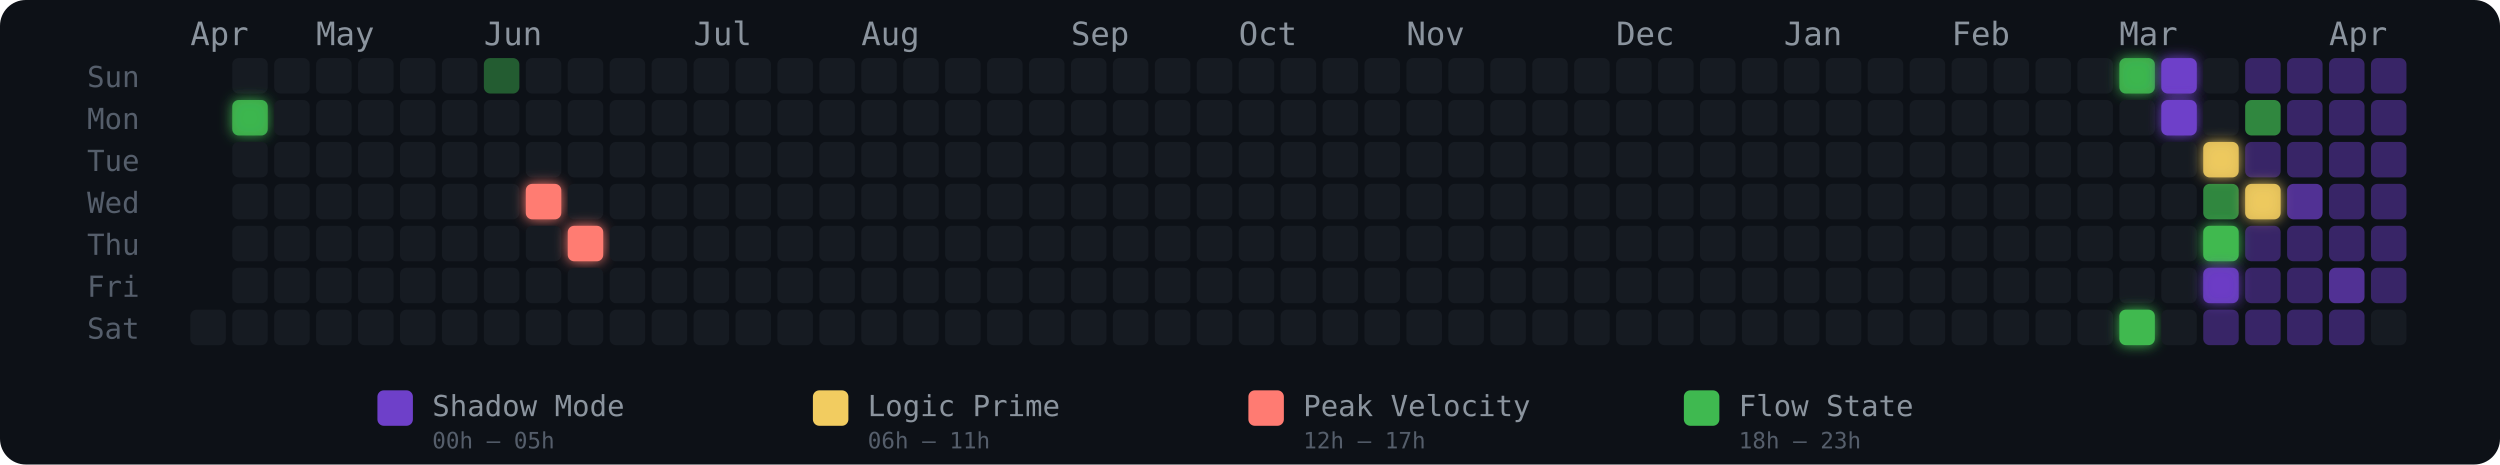
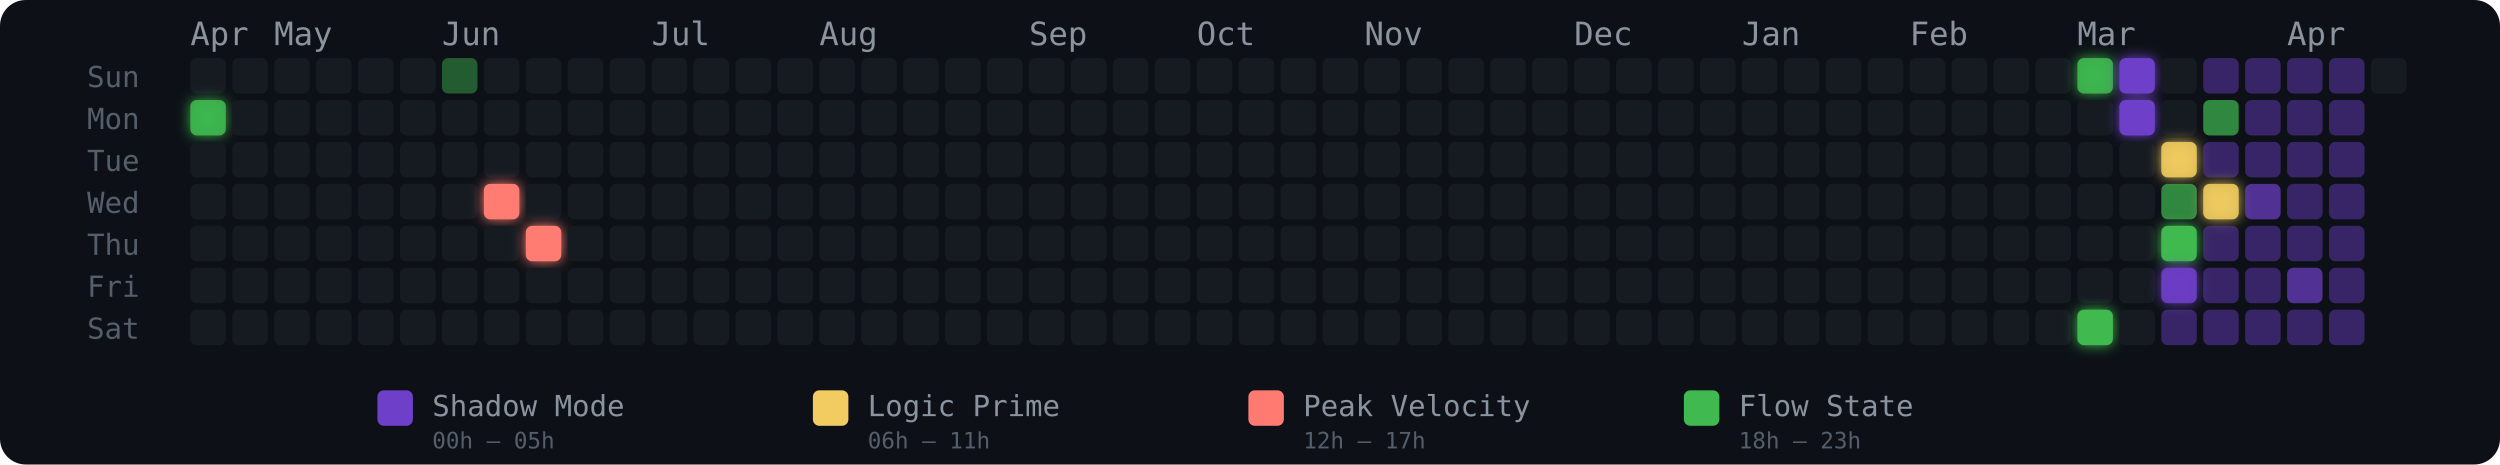
<svg xmlns="http://www.w3.org/2000/svg" width="775" height="144" viewBox="0 0 775 144" role="img" aria-label="Energy Rhythm Contribution Graph for hugotakeda">
  <defs>
-     <filter id="glow-1-1" x="-50%" y="-50%" width="200%" height="200%">
-       <feGaussianBlur stdDeviation="2" result="blur" />
-       <feMerge>
-         <feMergeNode in="blur" />
-         <feMergeNode in="SourceGraphic" />
-       </feMerge>
-     </filter>
-     <filter id="glow-8-3" x="-50%" y="-50%" width="200%" height="200%">
-       <feGaussianBlur stdDeviation="2" result="blur" />
-       <feMerge>
-         <feMergeNode in="blur" />
-         <feMergeNode in="SourceGraphic" />
-       </feMerge>
-     </filter>
-     <filter id="glow-9-4" x="-50%" y="-50%" width="200%" height="200%">
+     <filter id="glow-0-1" x="-50%" y="-50%" width="200%" height="200%">
+       <feGaussianBlur stdDeviation="2" result="blur" />
+       <feMerge>
+         <feMergeNode in="blur" />
+         <feMergeNode in="SourceGraphic" />
+       </feMerge>
+     </filter>
+     <filter id="glow-7-3" x="-50%" y="-50%" width="200%" height="200%">
+       <feGaussianBlur stdDeviation="2" result="blur" />
+       <feMerge>
+         <feMergeNode in="blur" />
+         <feMergeNode in="SourceGraphic" />
+       </feMerge>
+     </filter>
+     <filter id="glow-8-4" x="-50%" y="-50%" width="200%" height="200%">
+       <feGaussianBlur stdDeviation="2" result="blur" />
+       <feMerge>
+         <feMergeNode in="blur" />
+         <feMergeNode in="SourceGraphic" />
+       </feMerge>
+     </filter>
+     <filter id="glow-45-0" x="-50%" y="-50%" width="200%" height="200%">
+       <feGaussianBlur stdDeviation="2" result="blur" />
+       <feMerge>
+         <feMergeNode in="blur" />
+         <feMergeNode in="SourceGraphic" />
+       </feMerge>
+     </filter>
+     <filter id="glow-45-6" x="-50%" y="-50%" width="200%" height="200%">
      <feGaussianBlur stdDeviation="2" result="blur" />
      <feMerge>
        <feMergeNode in="blur" />
        <feMergeNode in="SourceGraphic" />
      </feMerge>
    </filter>
    <filter id="glow-46-0" x="-50%" y="-50%" width="200%" height="200%">
      <feGaussianBlur stdDeviation="2" result="blur" />
      <feMerge>
        <feMergeNode in="blur" />
        <feMergeNode in="SourceGraphic" />
      </feMerge>
    </filter>
-     <filter id="glow-46-6" x="-50%" y="-50%" width="200%" height="200%">
-       <feGaussianBlur stdDeviation="2" result="blur" />
-       <feMerge>
-         <feMergeNode in="blur" />
-         <feMergeNode in="SourceGraphic" />
-       </feMerge>
-     </filter>
-     <filter id="glow-47-0" x="-50%" y="-50%" width="200%" height="200%">
-       <feGaussianBlur stdDeviation="2" result="blur" />
-       <feMerge>
-         <feMergeNode in="blur" />
-         <feMergeNode in="SourceGraphic" />
-       </feMerge>
-     </filter>
-     <filter id="glow-47-1" x="-50%" y="-50%" width="200%" height="200%">
-       <feGaussianBlur stdDeviation="2" result="blur" />
-       <feMerge>
-         <feMergeNode in="blur" />
-         <feMergeNode in="SourceGraphic" />
-       </feMerge>
-     </filter>
-     <filter id="glow-48-2" x="-50%" y="-50%" width="200%" height="200%">
-       <feGaussianBlur stdDeviation="2" result="blur" />
-       <feMerge>
-         <feMergeNode in="blur" />
-         <feMergeNode in="SourceGraphic" />
-       </feMerge>
-     </filter>
-     <filter id="glow-48-4" x="-50%" y="-50%" width="200%" height="200%">
-       <feGaussianBlur stdDeviation="2" result="blur" />
-       <feMerge>
-         <feMergeNode in="blur" />
-         <feMergeNode in="SourceGraphic" />
-       </feMerge>
-     </filter>
-     <filter id="glow-48-5" x="-50%" y="-50%" width="200%" height="200%">
-       <feGaussianBlur stdDeviation="2" result="blur" />
-       <feMerge>
-         <feMergeNode in="blur" />
-         <feMergeNode in="SourceGraphic" />
-       </feMerge>
-     </filter>
-     <filter id="glow-49-3" x="-50%" y="-50%" width="200%" height="200%">
+     <filter id="glow-46-1" x="-50%" y="-50%" width="200%" height="200%">
+       <feGaussianBlur stdDeviation="2" result="blur" />
+       <feMerge>
+         <feMergeNode in="blur" />
+         <feMergeNode in="SourceGraphic" />
+       </feMerge>
+     </filter>
+     <filter id="glow-47-2" x="-50%" y="-50%" width="200%" height="200%">
+       <feGaussianBlur stdDeviation="2" result="blur" />
+       <feMerge>
+         <feMergeNode in="blur" />
+         <feMergeNode in="SourceGraphic" />
+       </feMerge>
+     </filter>
+     <filter id="glow-47-4" x="-50%" y="-50%" width="200%" height="200%">
+       <feGaussianBlur stdDeviation="2" result="blur" />
+       <feMerge>
+         <feMergeNode in="blur" />
+         <feMergeNode in="SourceGraphic" />
+       </feMerge>
+     </filter>
+     <filter id="glow-47-5" x="-50%" y="-50%" width="200%" height="200%">
+       <feGaussianBlur stdDeviation="2" result="blur" />
+       <feMerge>
+         <feMergeNode in="blur" />
+         <feMergeNode in="SourceGraphic" />
+       </feMerge>
+     </filter>
+     <filter id="glow-48-3" x="-50%" y="-50%" width="200%" height="200%">
      <feGaussianBlur stdDeviation="2" result="blur" />
      <feMerge>
        <feMergeNode in="blur" />
        <feMergeNode in="SourceGraphic" />
      </feMerge>
    </filter>
  </defs>
  <style>
    @keyframes pulse { 0%,100%{opacity:.85} 50%{opacity:1} }
    .glow-cell { animation: pulse 2.5s ease-in-out infinite; }
  </style>
  <rect width="775" height="144" rx="8" fill="#0d1117" />
  <text x="27" y="27" fill="#555e6b" font-size="9" font-family="monospace">Sun</text>
  <text x="27" y="40" fill="#555e6b" font-size="9" font-family="monospace">Mon</text>
  <text x="27" y="53" fill="#555e6b" font-size="9" font-family="monospace">Tue</text>
  <text x="27" y="66" fill="#555e6b" font-size="9" font-family="monospace">Wed</text>
  <text x="27" y="79" fill="#555e6b" font-size="9" font-family="monospace">Thu</text>
  <text x="27" y="92" fill="#555e6b" font-size="9" font-family="monospace">Fri</text>
  <text x="27" y="105" fill="#555e6b" font-size="9" font-family="monospace">Sat</text>
  <text x="59" y="14" fill="#8b949e" font-size="10" font-family="monospace">Apr</text>
-   <text x="98" y="14" fill="#8b949e" font-size="10" font-family="monospace">May</text>
-   <text x="150" y="14" fill="#8b949e" font-size="10" font-family="monospace">Jun</text>
-   <text x="215" y="14" fill="#8b949e" font-size="10" font-family="monospace">Jul</text>
-   <text x="267" y="14" fill="#8b949e" font-size="10" font-family="monospace">Aug</text>
-   <text x="332" y="14" fill="#8b949e" font-size="10" font-family="monospace">Sep</text>
-   <text x="384" y="14" fill="#8b949e" font-size="10" font-family="monospace">Oct</text>
-   <text x="436" y="14" fill="#8b949e" font-size="10" font-family="monospace">Nov</text>
-   <text x="501" y="14" fill="#8b949e" font-size="10" font-family="monospace">Dec</text>
-   <text x="553" y="14" fill="#8b949e" font-size="10" font-family="monospace">Jan</text>
-   <text x="605" y="14" fill="#8b949e" font-size="10" font-family="monospace">Feb</text>
-   <text x="657" y="14" fill="#8b949e" font-size="10" font-family="monospace">Mar</text>
-   <text x="722" y="14" fill="#8b949e" font-size="10" font-family="monospace">Apr</text>
+   <text x="85" y="14" fill="#8b949e" font-size="10" font-family="monospace">May</text>
+   <text x="137" y="14" fill="#8b949e" font-size="10" font-family="monospace">Jun</text>
+   <text x="202" y="14" fill="#8b949e" font-size="10" font-family="monospace">Jul</text>
+   <text x="254" y="14" fill="#8b949e" font-size="10" font-family="monospace">Aug</text>
+   <text x="319" y="14" fill="#8b949e" font-size="10" font-family="monospace">Sep</text>
+   <text x="371" y="14" fill="#8b949e" font-size="10" font-family="monospace">Oct</text>
+   <text x="423" y="14" fill="#8b949e" font-size="10" font-family="monospace">Nov</text>
+   <text x="488" y="14" fill="#8b949e" font-size="10" font-family="monospace">Dec</text>
+   <text x="540" y="14" fill="#8b949e" font-size="10" font-family="monospace">Jan</text>
+   <text x="592" y="14" fill="#8b949e" font-size="10" font-family="monospace">Feb</text>
+   <text x="644" y="14" fill="#8b949e" font-size="10" font-family="monospace">Mar</text>
+   <text x="709" y="14" fill="#8b949e" font-size="10" font-family="monospace">Apr</text>
+   <rect x="59" y="18" width="11" height="11" rx="2" ry="2" fill="#161b22" fill-opacity="1">
+       </rect>
+   <rect x="59" y="31" width="11" height="11" rx="2" ry="2" fill="#3fb950" fill-opacity="0.88" filter="url(#glow-0-1)">
+       </rect>
+   <rect x="59" y="44" width="11" height="11" rx="2" ry="2" fill="#161b22" fill-opacity="1">
+       </rect>
+   <rect x="59" y="57" width="11" height="11" rx="2" ry="2" fill="#161b22" fill-opacity="1">
+       </rect>
+   <rect x="59" y="70" width="11" height="11" rx="2" ry="2" fill="#161b22" fill-opacity="1">
+       </rect>
+   <rect x="59" y="83" width="11" height="11" rx="2" ry="2" fill="#161b22" fill-opacity="1">
+       </rect>
  <rect x="59" y="96" width="11" height="11" rx="2" ry="2" fill="#161b22" fill-opacity="1">
      </rect>
  <rect x="72" y="18" width="11" height="11" rx="2" ry="2" fill="#161b22" fill-opacity="1">
      </rect>
-   <rect x="72" y="31" width="11" height="11" rx="2" ry="2" fill="#3fb950" fill-opacity="0.88" filter="url(#glow-1-1)">
+   <rect x="72" y="31" width="11" height="11" rx="2" ry="2" fill="#161b22" fill-opacity="1">
      </rect>
  <rect x="72" y="44" width="11" height="11" rx="2" ry="2" fill="#161b22" fill-opacity="1">
      </rect>
  <rect x="72" y="57" width="11" height="11" rx="2" ry="2" fill="#161b22" fill-opacity="1">
      </rect>
  <rect x="72" y="70" width="11" height="11" rx="2" ry="2" fill="#161b22" fill-opacity="1">
      </rect>
  <rect x="72" y="83" width="11" height="11" rx="2" ry="2" fill="#161b22" fill-opacity="1">
      </rect>
  <rect x="72" y="96" width="11" height="11" rx="2" ry="2" fill="#161b22" fill-opacity="1">
      </rect>
  <rect x="85" y="18" width="11" height="11" rx="2" ry="2" fill="#161b22" fill-opacity="1">
      </rect>
  <rect x="85" y="31" width="11" height="11" rx="2" ry="2" fill="#161b22" fill-opacity="1">
      </rect>
  <rect x="85" y="44" width="11" height="11" rx="2" ry="2" fill="#161b22" fill-opacity="1">
      </rect>
  <rect x="85" y="57" width="11" height="11" rx="2" ry="2" fill="#161b22" fill-opacity="1">
      </rect>
  <rect x="85" y="70" width="11" height="11" rx="2" ry="2" fill="#161b22" fill-opacity="1">
      </rect>
  <rect x="85" y="83" width="11" height="11" rx="2" ry="2" fill="#161b22" fill-opacity="1">
      </rect>
  <rect x="85" y="96" width="11" height="11" rx="2" ry="2" fill="#161b22" fill-opacity="1">
      </rect>
  <rect x="98" y="18" width="11" height="11" rx="2" ry="2" fill="#161b22" fill-opacity="1">
      </rect>
  <rect x="98" y="31" width="11" height="11" rx="2" ry="2" fill="#161b22" fill-opacity="1">
      </rect>
  <rect x="98" y="44" width="11" height="11" rx="2" ry="2" fill="#161b22" fill-opacity="1">
      </rect>
  <rect x="98" y="57" width="11" height="11" rx="2" ry="2" fill="#161b22" fill-opacity="1">
      </rect>
  <rect x="98" y="70" width="11" height="11" rx="2" ry="2" fill="#161b22" fill-opacity="1">
      </rect>
  <rect x="98" y="83" width="11" height="11" rx="2" ry="2" fill="#161b22" fill-opacity="1">
      </rect>
  <rect x="98" y="96" width="11" height="11" rx="2" ry="2" fill="#161b22" fill-opacity="1">
      </rect>
  <rect x="111" y="18" width="11" height="11" rx="2" ry="2" fill="#161b22" fill-opacity="1">
      </rect>
  <rect x="111" y="31" width="11" height="11" rx="2" ry="2" fill="#161b22" fill-opacity="1">
      </rect>
  <rect x="111" y="44" width="11" height="11" rx="2" ry="2" fill="#161b22" fill-opacity="1">
      </rect>
  <rect x="111" y="57" width="11" height="11" rx="2" ry="2" fill="#161b22" fill-opacity="1">
      </rect>
  <rect x="111" y="70" width="11" height="11" rx="2" ry="2" fill="#161b22" fill-opacity="1">
      </rect>
  <rect x="111" y="83" width="11" height="11" rx="2" ry="2" fill="#161b22" fill-opacity="1">
      </rect>
  <rect x="111" y="96" width="11" height="11" rx="2" ry="2" fill="#161b22" fill-opacity="1">
      </rect>
  <rect x="124" y="18" width="11" height="11" rx="2" ry="2" fill="#161b22" fill-opacity="1">
      </rect>
  <rect x="124" y="31" width="11" height="11" rx="2" ry="2" fill="#161b22" fill-opacity="1">
      </rect>
  <rect x="124" y="44" width="11" height="11" rx="2" ry="2" fill="#161b22" fill-opacity="1">
      </rect>
  <rect x="124" y="57" width="11" height="11" rx="2" ry="2" fill="#161b22" fill-opacity="1">
      </rect>
  <rect x="124" y="70" width="11" height="11" rx="2" ry="2" fill="#161b22" fill-opacity="1">
      </rect>
  <rect x="124" y="83" width="11" height="11" rx="2" ry="2" fill="#161b22" fill-opacity="1">
      </rect>
  <rect x="124" y="96" width="11" height="11" rx="2" ry="2" fill="#161b22" fill-opacity="1">
      </rect>
-   <rect x="137" y="18" width="11" height="11" rx="2" ry="2" fill="#161b22" fill-opacity="1">
+   <rect x="137" y="18" width="11" height="11" rx="2" ry="2" fill="#3fb950" fill-opacity="0.45">
      </rect>
  <rect x="137" y="31" width="11" height="11" rx="2" ry="2" fill="#161b22" fill-opacity="1">
      </rect>
  <rect x="137" y="44" width="11" height="11" rx="2" ry="2" fill="#161b22" fill-opacity="1">
      </rect>
  <rect x="137" y="57" width="11" height="11" rx="2" ry="2" fill="#161b22" fill-opacity="1">
      </rect>
  <rect x="137" y="70" width="11" height="11" rx="2" ry="2" fill="#161b22" fill-opacity="1">
      </rect>
  <rect x="137" y="83" width="11" height="11" rx="2" ry="2" fill="#161b22" fill-opacity="1">
      </rect>
  <rect x="137" y="96" width="11" height="11" rx="2" ry="2" fill="#161b22" fill-opacity="1">
      </rect>
-   <rect x="150" y="18" width="11" height="11" rx="2" ry="2" fill="#3fb950" fill-opacity="0.45">
+   <rect x="150" y="18" width="11" height="11" rx="2" ry="2" fill="#161b22" fill-opacity="1">
      </rect>
  <rect x="150" y="31" width="11" height="11" rx="2" ry="2" fill="#161b22" fill-opacity="1">
      </rect>
  <rect x="150" y="44" width="11" height="11" rx="2" ry="2" fill="#161b22" fill-opacity="1">
      </rect>
-   <rect x="150" y="57" width="11" height="11" rx="2" ry="2" fill="#161b22" fill-opacity="1">
+   <rect x="150" y="57" width="11" height="11" rx="2" ry="2" fill="#ff7b72" fill-opacity="1" filter="url(#glow-7-3)">
      </rect>
  <rect x="150" y="70" width="11" height="11" rx="2" ry="2" fill="#161b22" fill-opacity="1">
      </rect>
  <rect x="150" y="83" width="11" height="11" rx="2" ry="2" fill="#161b22" fill-opacity="1">
      </rect>
  <rect x="150" y="96" width="11" height="11" rx="2" ry="2" fill="#161b22" fill-opacity="1">
      </rect>
  <rect x="163" y="18" width="11" height="11" rx="2" ry="2" fill="#161b22" fill-opacity="1">
      </rect>
  <rect x="163" y="31" width="11" height="11" rx="2" ry="2" fill="#161b22" fill-opacity="1">
      </rect>
  <rect x="163" y="44" width="11" height="11" rx="2" ry="2" fill="#161b22" fill-opacity="1">
      </rect>
-   <rect x="163" y="57" width="11" height="11" rx="2" ry="2" fill="#ff7b72" fill-opacity="1" filter="url(#glow-8-3)">
-       </rect>
-   <rect x="163" y="70" width="11" height="11" rx="2" ry="2" fill="#161b22" fill-opacity="1">
+   <rect x="163" y="57" width="11" height="11" rx="2" ry="2" fill="#161b22" fill-opacity="1">
+       </rect>
+   <rect x="163" y="70" width="11" height="11" rx="2" ry="2" fill="#ff7b72" fill-opacity="1" filter="url(#glow-8-4)">
      </rect>
  <rect x="163" y="83" width="11" height="11" rx="2" ry="2" fill="#161b22" fill-opacity="1">
      </rect>
  <rect x="163" y="96" width="11" height="11" rx="2" ry="2" fill="#161b22" fill-opacity="1">
      </rect>
  <rect x="176" y="18" width="11" height="11" rx="2" ry="2" fill="#161b22" fill-opacity="1">
      </rect>
  <rect x="176" y="31" width="11" height="11" rx="2" ry="2" fill="#161b22" fill-opacity="1">
      </rect>
  <rect x="176" y="44" width="11" height="11" rx="2" ry="2" fill="#161b22" fill-opacity="1">
      </rect>
  <rect x="176" y="57" width="11" height="11" rx="2" ry="2" fill="#161b22" fill-opacity="1">
      </rect>
-   <rect x="176" y="70" width="11" height="11" rx="2" ry="2" fill="#ff7b72" fill-opacity="1" filter="url(#glow-9-4)">
+   <rect x="176" y="70" width="11" height="11" rx="2" ry="2" fill="#161b22" fill-opacity="1">
      </rect>
  <rect x="176" y="83" width="11" height="11" rx="2" ry="2" fill="#161b22" fill-opacity="1">
      </rect>
  <rect x="176" y="96" width="11" height="11" rx="2" ry="2" fill="#161b22" fill-opacity="1">
      </rect>
  <rect x="189" y="18" width="11" height="11" rx="2" ry="2" fill="#161b22" fill-opacity="1">
      </rect>
  <rect x="189" y="31" width="11" height="11" rx="2" ry="2" fill="#161b22" fill-opacity="1">
      </rect>
  <rect x="189" y="44" width="11" height="11" rx="2" ry="2" fill="#161b22" fill-opacity="1">
      </rect>
  <rect x="189" y="57" width="11" height="11" rx="2" ry="2" fill="#161b22" fill-opacity="1">
      </rect>
  <rect x="189" y="70" width="11" height="11" rx="2" ry="2" fill="#161b22" fill-opacity="1">
      </rect>
  <rect x="189" y="83" width="11" height="11" rx="2" ry="2" fill="#161b22" fill-opacity="1">
      </rect>
  <rect x="189" y="96" width="11" height="11" rx="2" ry="2" fill="#161b22" fill-opacity="1">
      </rect>
  <rect x="202" y="18" width="11" height="11" rx="2" ry="2" fill="#161b22" fill-opacity="1">
      </rect>
  <rect x="202" y="31" width="11" height="11" rx="2" ry="2" fill="#161b22" fill-opacity="1">
      </rect>
  <rect x="202" y="44" width="11" height="11" rx="2" ry="2" fill="#161b22" fill-opacity="1">
      </rect>
  <rect x="202" y="57" width="11" height="11" rx="2" ry="2" fill="#161b22" fill-opacity="1">
      </rect>
  <rect x="202" y="70" width="11" height="11" rx="2" ry="2" fill="#161b22" fill-opacity="1">
      </rect>
  <rect x="202" y="83" width="11" height="11" rx="2" ry="2" fill="#161b22" fill-opacity="1">
      </rect>
  <rect x="202" y="96" width="11" height="11" rx="2" ry="2" fill="#161b22" fill-opacity="1">
      </rect>
  <rect x="215" y="18" width="11" height="11" rx="2" ry="2" fill="#161b22" fill-opacity="1">
      </rect>
  <rect x="215" y="31" width="11" height="11" rx="2" ry="2" fill="#161b22" fill-opacity="1">
      </rect>
  <rect x="215" y="44" width="11" height="11" rx="2" ry="2" fill="#161b22" fill-opacity="1">
      </rect>
  <rect x="215" y="57" width="11" height="11" rx="2" ry="2" fill="#161b22" fill-opacity="1">
      </rect>
  <rect x="215" y="70" width="11" height="11" rx="2" ry="2" fill="#161b22" fill-opacity="1">
      </rect>
  <rect x="215" y="83" width="11" height="11" rx="2" ry="2" fill="#161b22" fill-opacity="1">
      </rect>
  <rect x="215" y="96" width="11" height="11" rx="2" ry="2" fill="#161b22" fill-opacity="1">
      </rect>
  <rect x="228" y="18" width="11" height="11" rx="2" ry="2" fill="#161b22" fill-opacity="1">
      </rect>
  <rect x="228" y="31" width="11" height="11" rx="2" ry="2" fill="#161b22" fill-opacity="1">
      </rect>
  <rect x="228" y="44" width="11" height="11" rx="2" ry="2" fill="#161b22" fill-opacity="1">
      </rect>
  <rect x="228" y="57" width="11" height="11" rx="2" ry="2" fill="#161b22" fill-opacity="1">
      </rect>
  <rect x="228" y="70" width="11" height="11" rx="2" ry="2" fill="#161b22" fill-opacity="1">
      </rect>
  <rect x="228" y="83" width="11" height="11" rx="2" ry="2" fill="#161b22" fill-opacity="1">
      </rect>
  <rect x="228" y="96" width="11" height="11" rx="2" ry="2" fill="#161b22" fill-opacity="1">
      </rect>
  <rect x="241" y="18" width="11" height="11" rx="2" ry="2" fill="#161b22" fill-opacity="1">
      </rect>
  <rect x="241" y="31" width="11" height="11" rx="2" ry="2" fill="#161b22" fill-opacity="1">
      </rect>
  <rect x="241" y="44" width="11" height="11" rx="2" ry="2" fill="#161b22" fill-opacity="1">
      </rect>
  <rect x="241" y="57" width="11" height="11" rx="2" ry="2" fill="#161b22" fill-opacity="1">
      </rect>
  <rect x="241" y="70" width="11" height="11" rx="2" ry="2" fill="#161b22" fill-opacity="1">
      </rect>
  <rect x="241" y="83" width="11" height="11" rx="2" ry="2" fill="#161b22" fill-opacity="1">
      </rect>
  <rect x="241" y="96" width="11" height="11" rx="2" ry="2" fill="#161b22" fill-opacity="1">
      </rect>
  <rect x="254" y="18" width="11" height="11" rx="2" ry="2" fill="#161b22" fill-opacity="1">
      </rect>
  <rect x="254" y="31" width="11" height="11" rx="2" ry="2" fill="#161b22" fill-opacity="1">
      </rect>
  <rect x="254" y="44" width="11" height="11" rx="2" ry="2" fill="#161b22" fill-opacity="1">
      </rect>
  <rect x="254" y="57" width="11" height="11" rx="2" ry="2" fill="#161b22" fill-opacity="1">
      </rect>
  <rect x="254" y="70" width="11" height="11" rx="2" ry="2" fill="#161b22" fill-opacity="1">
      </rect>
  <rect x="254" y="83" width="11" height="11" rx="2" ry="2" fill="#161b22" fill-opacity="1">
      </rect>
  <rect x="254" y="96" width="11" height="11" rx="2" ry="2" fill="#161b22" fill-opacity="1">
      </rect>
  <rect x="267" y="18" width="11" height="11" rx="2" ry="2" fill="#161b22" fill-opacity="1">
      </rect>
  <rect x="267" y="31" width="11" height="11" rx="2" ry="2" fill="#161b22" fill-opacity="1">
      </rect>
  <rect x="267" y="44" width="11" height="11" rx="2" ry="2" fill="#161b22" fill-opacity="1">
      </rect>
  <rect x="267" y="57" width="11" height="11" rx="2" ry="2" fill="#161b22" fill-opacity="1">
      </rect>
  <rect x="267" y="70" width="11" height="11" rx="2" ry="2" fill="#161b22" fill-opacity="1">
      </rect>
  <rect x="267" y="83" width="11" height="11" rx="2" ry="2" fill="#161b22" fill-opacity="1">
      </rect>
  <rect x="267" y="96" width="11" height="11" rx="2" ry="2" fill="#161b22" fill-opacity="1">
      </rect>
  <rect x="280" y="18" width="11" height="11" rx="2" ry="2" fill="#161b22" fill-opacity="1">
      </rect>
  <rect x="280" y="31" width="11" height="11" rx="2" ry="2" fill="#161b22" fill-opacity="1">
      </rect>
  <rect x="280" y="44" width="11" height="11" rx="2" ry="2" fill="#161b22" fill-opacity="1">
      </rect>
  <rect x="280" y="57" width="11" height="11" rx="2" ry="2" fill="#161b22" fill-opacity="1">
      </rect>
  <rect x="280" y="70" width="11" height="11" rx="2" ry="2" fill="#161b22" fill-opacity="1">
      </rect>
  <rect x="280" y="83" width="11" height="11" rx="2" ry="2" fill="#161b22" fill-opacity="1">
      </rect>
  <rect x="280" y="96" width="11" height="11" rx="2" ry="2" fill="#161b22" fill-opacity="1">
      </rect>
  <rect x="293" y="18" width="11" height="11" rx="2" ry="2" fill="#161b22" fill-opacity="1">
      </rect>
  <rect x="293" y="31" width="11" height="11" rx="2" ry="2" fill="#161b22" fill-opacity="1">
      </rect>
  <rect x="293" y="44" width="11" height="11" rx="2" ry="2" fill="#161b22" fill-opacity="1">
      </rect>
  <rect x="293" y="57" width="11" height="11" rx="2" ry="2" fill="#161b22" fill-opacity="1">
      </rect>
  <rect x="293" y="70" width="11" height="11" rx="2" ry="2" fill="#161b22" fill-opacity="1">
      </rect>
  <rect x="293" y="83" width="11" height="11" rx="2" ry="2" fill="#161b22" fill-opacity="1">
      </rect>
  <rect x="293" y="96" width="11" height="11" rx="2" ry="2" fill="#161b22" fill-opacity="1">
      </rect>
  <rect x="306" y="18" width="11" height="11" rx="2" ry="2" fill="#161b22" fill-opacity="1">
      </rect>
  <rect x="306" y="31" width="11" height="11" rx="2" ry="2" fill="#161b22" fill-opacity="1">
      </rect>
  <rect x="306" y="44" width="11" height="11" rx="2" ry="2" fill="#161b22" fill-opacity="1">
      </rect>
  <rect x="306" y="57" width="11" height="11" rx="2" ry="2" fill="#161b22" fill-opacity="1">
      </rect>
  <rect x="306" y="70" width="11" height="11" rx="2" ry="2" fill="#161b22" fill-opacity="1">
      </rect>
  <rect x="306" y="83" width="11" height="11" rx="2" ry="2" fill="#161b22" fill-opacity="1">
      </rect>
  <rect x="306" y="96" width="11" height="11" rx="2" ry="2" fill="#161b22" fill-opacity="1">
      </rect>
  <rect x="319" y="18" width="11" height="11" rx="2" ry="2" fill="#161b22" fill-opacity="1">
      </rect>
  <rect x="319" y="31" width="11" height="11" rx="2" ry="2" fill="#161b22" fill-opacity="1">
      </rect>
  <rect x="319" y="44" width="11" height="11" rx="2" ry="2" fill="#161b22" fill-opacity="1">
      </rect>
  <rect x="319" y="57" width="11" height="11" rx="2" ry="2" fill="#161b22" fill-opacity="1">
      </rect>
  <rect x="319" y="70" width="11" height="11" rx="2" ry="2" fill="#161b22" fill-opacity="1">
      </rect>
  <rect x="319" y="83" width="11" height="11" rx="2" ry="2" fill="#161b22" fill-opacity="1">
      </rect>
  <rect x="319" y="96" width="11" height="11" rx="2" ry="2" fill="#161b22" fill-opacity="1">
      </rect>
  <rect x="332" y="18" width="11" height="11" rx="2" ry="2" fill="#161b22" fill-opacity="1">
      </rect>
  <rect x="332" y="31" width="11" height="11" rx="2" ry="2" fill="#161b22" fill-opacity="1">
      </rect>
  <rect x="332" y="44" width="11" height="11" rx="2" ry="2" fill="#161b22" fill-opacity="1">
      </rect>
  <rect x="332" y="57" width="11" height="11" rx="2" ry="2" fill="#161b22" fill-opacity="1">
      </rect>
  <rect x="332" y="70" width="11" height="11" rx="2" ry="2" fill="#161b22" fill-opacity="1">
      </rect>
  <rect x="332" y="83" width="11" height="11" rx="2" ry="2" fill="#161b22" fill-opacity="1">
      </rect>
  <rect x="332" y="96" width="11" height="11" rx="2" ry="2" fill="#161b22" fill-opacity="1">
      </rect>
  <rect x="345" y="18" width="11" height="11" rx="2" ry="2" fill="#161b22" fill-opacity="1">
      </rect>
  <rect x="345" y="31" width="11" height="11" rx="2" ry="2" fill="#161b22" fill-opacity="1">
      </rect>
  <rect x="345" y="44" width="11" height="11" rx="2" ry="2" fill="#161b22" fill-opacity="1">
      </rect>
  <rect x="345" y="57" width="11" height="11" rx="2" ry="2" fill="#161b22" fill-opacity="1">
      </rect>
  <rect x="345" y="70" width="11" height="11" rx="2" ry="2" fill="#161b22" fill-opacity="1">
      </rect>
  <rect x="345" y="83" width="11" height="11" rx="2" ry="2" fill="#161b22" fill-opacity="1">
      </rect>
  <rect x="345" y="96" width="11" height="11" rx="2" ry="2" fill="#161b22" fill-opacity="1">
      </rect>
  <rect x="358" y="18" width="11" height="11" rx="2" ry="2" fill="#161b22" fill-opacity="1">
      </rect>
  <rect x="358" y="31" width="11" height="11" rx="2" ry="2" fill="#161b22" fill-opacity="1">
      </rect>
  <rect x="358" y="44" width="11" height="11" rx="2" ry="2" fill="#161b22" fill-opacity="1">
      </rect>
  <rect x="358" y="57" width="11" height="11" rx="2" ry="2" fill="#161b22" fill-opacity="1">
      </rect>
  <rect x="358" y="70" width="11" height="11" rx="2" ry="2" fill="#161b22" fill-opacity="1">
      </rect>
  <rect x="358" y="83" width="11" height="11" rx="2" ry="2" fill="#161b22" fill-opacity="1">
      </rect>
  <rect x="358" y="96" width="11" height="11" rx="2" ry="2" fill="#161b22" fill-opacity="1">
      </rect>
  <rect x="371" y="18" width="11" height="11" rx="2" ry="2" fill="#161b22" fill-opacity="1">
      </rect>
  <rect x="371" y="31" width="11" height="11" rx="2" ry="2" fill="#161b22" fill-opacity="1">
      </rect>
  <rect x="371" y="44" width="11" height="11" rx="2" ry="2" fill="#161b22" fill-opacity="1">
      </rect>
  <rect x="371" y="57" width="11" height="11" rx="2" ry="2" fill="#161b22" fill-opacity="1">
      </rect>
  <rect x="371" y="70" width="11" height="11" rx="2" ry="2" fill="#161b22" fill-opacity="1">
      </rect>
  <rect x="371" y="83" width="11" height="11" rx="2" ry="2" fill="#161b22" fill-opacity="1">
      </rect>
  <rect x="371" y="96" width="11" height="11" rx="2" ry="2" fill="#161b22" fill-opacity="1">
      </rect>
  <rect x="384" y="18" width="11" height="11" rx="2" ry="2" fill="#161b22" fill-opacity="1">
      </rect>
  <rect x="384" y="31" width="11" height="11" rx="2" ry="2" fill="#161b22" fill-opacity="1">
      </rect>
  <rect x="384" y="44" width="11" height="11" rx="2" ry="2" fill="#161b22" fill-opacity="1">
      </rect>
  <rect x="384" y="57" width="11" height="11" rx="2" ry="2" fill="#161b22" fill-opacity="1">
      </rect>
  <rect x="384" y="70" width="11" height="11" rx="2" ry="2" fill="#161b22" fill-opacity="1">
      </rect>
  <rect x="384" y="83" width="11" height="11" rx="2" ry="2" fill="#161b22" fill-opacity="1">
      </rect>
  <rect x="384" y="96" width="11" height="11" rx="2" ry="2" fill="#161b22" fill-opacity="1">
      </rect>
  <rect x="397" y="18" width="11" height="11" rx="2" ry="2" fill="#161b22" fill-opacity="1">
      </rect>
  <rect x="397" y="31" width="11" height="11" rx="2" ry="2" fill="#161b22" fill-opacity="1">
      </rect>
  <rect x="397" y="44" width="11" height="11" rx="2" ry="2" fill="#161b22" fill-opacity="1">
      </rect>
  <rect x="397" y="57" width="11" height="11" rx="2" ry="2" fill="#161b22" fill-opacity="1">
      </rect>
  <rect x="397" y="70" width="11" height="11" rx="2" ry="2" fill="#161b22" fill-opacity="1">
      </rect>
  <rect x="397" y="83" width="11" height="11" rx="2" ry="2" fill="#161b22" fill-opacity="1">
      </rect>
  <rect x="397" y="96" width="11" height="11" rx="2" ry="2" fill="#161b22" fill-opacity="1">
      </rect>
  <rect x="410" y="18" width="11" height="11" rx="2" ry="2" fill="#161b22" fill-opacity="1">
      </rect>
  <rect x="410" y="31" width="11" height="11" rx="2" ry="2" fill="#161b22" fill-opacity="1">
      </rect>
  <rect x="410" y="44" width="11" height="11" rx="2" ry="2" fill="#161b22" fill-opacity="1">
      </rect>
  <rect x="410" y="57" width="11" height="11" rx="2" ry="2" fill="#161b22" fill-opacity="1">
      </rect>
  <rect x="410" y="70" width="11" height="11" rx="2" ry="2" fill="#161b22" fill-opacity="1">
      </rect>
  <rect x="410" y="83" width="11" height="11" rx="2" ry="2" fill="#161b22" fill-opacity="1">
      </rect>
  <rect x="410" y="96" width="11" height="11" rx="2" ry="2" fill="#161b22" fill-opacity="1">
      </rect>
  <rect x="423" y="18" width="11" height="11" rx="2" ry="2" fill="#161b22" fill-opacity="1">
      </rect>
  <rect x="423" y="31" width="11" height="11" rx="2" ry="2" fill="#161b22" fill-opacity="1">
      </rect>
  <rect x="423" y="44" width="11" height="11" rx="2" ry="2" fill="#161b22" fill-opacity="1">
      </rect>
  <rect x="423" y="57" width="11" height="11" rx="2" ry="2" fill="#161b22" fill-opacity="1">
      </rect>
  <rect x="423" y="70" width="11" height="11" rx="2" ry="2" fill="#161b22" fill-opacity="1">
      </rect>
  <rect x="423" y="83" width="11" height="11" rx="2" ry="2" fill="#161b22" fill-opacity="1">
      </rect>
  <rect x="423" y="96" width="11" height="11" rx="2" ry="2" fill="#161b22" fill-opacity="1">
      </rect>
  <rect x="436" y="18" width="11" height="11" rx="2" ry="2" fill="#161b22" fill-opacity="1">
      </rect>
  <rect x="436" y="31" width="11" height="11" rx="2" ry="2" fill="#161b22" fill-opacity="1">
      </rect>
  <rect x="436" y="44" width="11" height="11" rx="2" ry="2" fill="#161b22" fill-opacity="1">
      </rect>
  <rect x="436" y="57" width="11" height="11" rx="2" ry="2" fill="#161b22" fill-opacity="1">
      </rect>
  <rect x="436" y="70" width="11" height="11" rx="2" ry="2" fill="#161b22" fill-opacity="1">
      </rect>
  <rect x="436" y="83" width="11" height="11" rx="2" ry="2" fill="#161b22" fill-opacity="1">
      </rect>
  <rect x="436" y="96" width="11" height="11" rx="2" ry="2" fill="#161b22" fill-opacity="1">
      </rect>
  <rect x="449" y="18" width="11" height="11" rx="2" ry="2" fill="#161b22" fill-opacity="1">
      </rect>
  <rect x="449" y="31" width="11" height="11" rx="2" ry="2" fill="#161b22" fill-opacity="1">
      </rect>
  <rect x="449" y="44" width="11" height="11" rx="2" ry="2" fill="#161b22" fill-opacity="1">
      </rect>
  <rect x="449" y="57" width="11" height="11" rx="2" ry="2" fill="#161b22" fill-opacity="1">
      </rect>
  <rect x="449" y="70" width="11" height="11" rx="2" ry="2" fill="#161b22" fill-opacity="1">
      </rect>
  <rect x="449" y="83" width="11" height="11" rx="2" ry="2" fill="#161b22" fill-opacity="1">
      </rect>
  <rect x="449" y="96" width="11" height="11" rx="2" ry="2" fill="#161b22" fill-opacity="1">
      </rect>
  <rect x="462" y="18" width="11" height="11" rx="2" ry="2" fill="#161b22" fill-opacity="1">
      </rect>
  <rect x="462" y="31" width="11" height="11" rx="2" ry="2" fill="#161b22" fill-opacity="1">
      </rect>
  <rect x="462" y="44" width="11" height="11" rx="2" ry="2" fill="#161b22" fill-opacity="1">
      </rect>
  <rect x="462" y="57" width="11" height="11" rx="2" ry="2" fill="#161b22" fill-opacity="1">
      </rect>
  <rect x="462" y="70" width="11" height="11" rx="2" ry="2" fill="#161b22" fill-opacity="1">
      </rect>
  <rect x="462" y="83" width="11" height="11" rx="2" ry="2" fill="#161b22" fill-opacity="1">
      </rect>
  <rect x="462" y="96" width="11" height="11" rx="2" ry="2" fill="#161b22" fill-opacity="1">
      </rect>
  <rect x="475" y="18" width="11" height="11" rx="2" ry="2" fill="#161b22" fill-opacity="1">
      </rect>
  <rect x="475" y="31" width="11" height="11" rx="2" ry="2" fill="#161b22" fill-opacity="1">
      </rect>
  <rect x="475" y="44" width="11" height="11" rx="2" ry="2" fill="#161b22" fill-opacity="1">
      </rect>
  <rect x="475" y="57" width="11" height="11" rx="2" ry="2" fill="#161b22" fill-opacity="1">
      </rect>
  <rect x="475" y="70" width="11" height="11" rx="2" ry="2" fill="#161b22" fill-opacity="1">
      </rect>
  <rect x="475" y="83" width="11" height="11" rx="2" ry="2" fill="#161b22" fill-opacity="1">
      </rect>
  <rect x="475" y="96" width="11" height="11" rx="2" ry="2" fill="#161b22" fill-opacity="1">
      </rect>
  <rect x="488" y="18" width="11" height="11" rx="2" ry="2" fill="#161b22" fill-opacity="1">
      </rect>
  <rect x="488" y="31" width="11" height="11" rx="2" ry="2" fill="#161b22" fill-opacity="1">
      </rect>
  <rect x="488" y="44" width="11" height="11" rx="2" ry="2" fill="#161b22" fill-opacity="1">
      </rect>
  <rect x="488" y="57" width="11" height="11" rx="2" ry="2" fill="#161b22" fill-opacity="1">
      </rect>
  <rect x="488" y="70" width="11" height="11" rx="2" ry="2" fill="#161b22" fill-opacity="1">
      </rect>
  <rect x="488" y="83" width="11" height="11" rx="2" ry="2" fill="#161b22" fill-opacity="1">
      </rect>
  <rect x="488" y="96" width="11" height="11" rx="2" ry="2" fill="#161b22" fill-opacity="1">
      </rect>
  <rect x="501" y="18" width="11" height="11" rx="2" ry="2" fill="#161b22" fill-opacity="1">
      </rect>
  <rect x="501" y="31" width="11" height="11" rx="2" ry="2" fill="#161b22" fill-opacity="1">
      </rect>
  <rect x="501" y="44" width="11" height="11" rx="2" ry="2" fill="#161b22" fill-opacity="1">
      </rect>
  <rect x="501" y="57" width="11" height="11" rx="2" ry="2" fill="#161b22" fill-opacity="1">
      </rect>
  <rect x="501" y="70" width="11" height="11" rx="2" ry="2" fill="#161b22" fill-opacity="1">
      </rect>
  <rect x="501" y="83" width="11" height="11" rx="2" ry="2" fill="#161b22" fill-opacity="1">
      </rect>
  <rect x="501" y="96" width="11" height="11" rx="2" ry="2" fill="#161b22" fill-opacity="1">
      </rect>
  <rect x="514" y="18" width="11" height="11" rx="2" ry="2" fill="#161b22" fill-opacity="1">
      </rect>
  <rect x="514" y="31" width="11" height="11" rx="2" ry="2" fill="#161b22" fill-opacity="1">
      </rect>
  <rect x="514" y="44" width="11" height="11" rx="2" ry="2" fill="#161b22" fill-opacity="1">
      </rect>
  <rect x="514" y="57" width="11" height="11" rx="2" ry="2" fill="#161b22" fill-opacity="1">
      </rect>
  <rect x="514" y="70" width="11" height="11" rx="2" ry="2" fill="#161b22" fill-opacity="1">
      </rect>
  <rect x="514" y="83" width="11" height="11" rx="2" ry="2" fill="#161b22" fill-opacity="1">
      </rect>
  <rect x="514" y="96" width="11" height="11" rx="2" ry="2" fill="#161b22" fill-opacity="1">
      </rect>
  <rect x="527" y="18" width="11" height="11" rx="2" ry="2" fill="#161b22" fill-opacity="1">
      </rect>
  <rect x="527" y="31" width="11" height="11" rx="2" ry="2" fill="#161b22" fill-opacity="1">
      </rect>
  <rect x="527" y="44" width="11" height="11" rx="2" ry="2" fill="#161b22" fill-opacity="1">
      </rect>
  <rect x="527" y="57" width="11" height="11" rx="2" ry="2" fill="#161b22" fill-opacity="1">
      </rect>
  <rect x="527" y="70" width="11" height="11" rx="2" ry="2" fill="#161b22" fill-opacity="1">
      </rect>
  <rect x="527" y="83" width="11" height="11" rx="2" ry="2" fill="#161b22" fill-opacity="1">
      </rect>
  <rect x="527" y="96" width="11" height="11" rx="2" ry="2" fill="#161b22" fill-opacity="1">
      </rect>
  <rect x="540" y="18" width="11" height="11" rx="2" ry="2" fill="#161b22" fill-opacity="1">
      </rect>
  <rect x="540" y="31" width="11" height="11" rx="2" ry="2" fill="#161b22" fill-opacity="1">
      </rect>
  <rect x="540" y="44" width="11" height="11" rx="2" ry="2" fill="#161b22" fill-opacity="1">
      </rect>
  <rect x="540" y="57" width="11" height="11" rx="2" ry="2" fill="#161b22" fill-opacity="1">
      </rect>
  <rect x="540" y="70" width="11" height="11" rx="2" ry="2" fill="#161b22" fill-opacity="1">
      </rect>
  <rect x="540" y="83" width="11" height="11" rx="2" ry="2" fill="#161b22" fill-opacity="1">
      </rect>
  <rect x="540" y="96" width="11" height="11" rx="2" ry="2" fill="#161b22" fill-opacity="1">
      </rect>
  <rect x="553" y="18" width="11" height="11" rx="2" ry="2" fill="#161b22" fill-opacity="1">
      </rect>
  <rect x="553" y="31" width="11" height="11" rx="2" ry="2" fill="#161b22" fill-opacity="1">
      </rect>
  <rect x="553" y="44" width="11" height="11" rx="2" ry="2" fill="#161b22" fill-opacity="1">
      </rect>
  <rect x="553" y="57" width="11" height="11" rx="2" ry="2" fill="#161b22" fill-opacity="1">
      </rect>
  <rect x="553" y="70" width="11" height="11" rx="2" ry="2" fill="#161b22" fill-opacity="1">
      </rect>
  <rect x="553" y="83" width="11" height="11" rx="2" ry="2" fill="#161b22" fill-opacity="1">
      </rect>
  <rect x="553" y="96" width="11" height="11" rx="2" ry="2" fill="#161b22" fill-opacity="1">
      </rect>
  <rect x="566" y="18" width="11" height="11" rx="2" ry="2" fill="#161b22" fill-opacity="1">
      </rect>
  <rect x="566" y="31" width="11" height="11" rx="2" ry="2" fill="#161b22" fill-opacity="1">
      </rect>
  <rect x="566" y="44" width="11" height="11" rx="2" ry="2" fill="#161b22" fill-opacity="1">
      </rect>
  <rect x="566" y="57" width="11" height="11" rx="2" ry="2" fill="#161b22" fill-opacity="1">
      </rect>
  <rect x="566" y="70" width="11" height="11" rx="2" ry="2" fill="#161b22" fill-opacity="1">
      </rect>
  <rect x="566" y="83" width="11" height="11" rx="2" ry="2" fill="#161b22" fill-opacity="1">
      </rect>
  <rect x="566" y="96" width="11" height="11" rx="2" ry="2" fill="#161b22" fill-opacity="1">
      </rect>
  <rect x="579" y="18" width="11" height="11" rx="2" ry="2" fill="#161b22" fill-opacity="1">
      </rect>
  <rect x="579" y="31" width="11" height="11" rx="2" ry="2" fill="#161b22" fill-opacity="1">
      </rect>
  <rect x="579" y="44" width="11" height="11" rx="2" ry="2" fill="#161b22" fill-opacity="1">
      </rect>
  <rect x="579" y="57" width="11" height="11" rx="2" ry="2" fill="#161b22" fill-opacity="1">
      </rect>
  <rect x="579" y="70" width="11" height="11" rx="2" ry="2" fill="#161b22" fill-opacity="1">
      </rect>
  <rect x="579" y="83" width="11" height="11" rx="2" ry="2" fill="#161b22" fill-opacity="1">
      </rect>
  <rect x="579" y="96" width="11" height="11" rx="2" ry="2" fill="#161b22" fill-opacity="1">
      </rect>
  <rect x="592" y="18" width="11" height="11" rx="2" ry="2" fill="#161b22" fill-opacity="1">
      </rect>
  <rect x="592" y="31" width="11" height="11" rx="2" ry="2" fill="#161b22" fill-opacity="1">
      </rect>
  <rect x="592" y="44" width="11" height="11" rx="2" ry="2" fill="#161b22" fill-opacity="1">
      </rect>
  <rect x="592" y="57" width="11" height="11" rx="2" ry="2" fill="#161b22" fill-opacity="1">
      </rect>
  <rect x="592" y="70" width="11" height="11" rx="2" ry="2" fill="#161b22" fill-opacity="1">
      </rect>
  <rect x="592" y="83" width="11" height="11" rx="2" ry="2" fill="#161b22" fill-opacity="1">
      </rect>
  <rect x="592" y="96" width="11" height="11" rx="2" ry="2" fill="#161b22" fill-opacity="1">
      </rect>
  <rect x="605" y="18" width="11" height="11" rx="2" ry="2" fill="#161b22" fill-opacity="1">
      </rect>
  <rect x="605" y="31" width="11" height="11" rx="2" ry="2" fill="#161b22" fill-opacity="1">
      </rect>
  <rect x="605" y="44" width="11" height="11" rx="2" ry="2" fill="#161b22" fill-opacity="1">
      </rect>
  <rect x="605" y="57" width="11" height="11" rx="2" ry="2" fill="#161b22" fill-opacity="1">
      </rect>
  <rect x="605" y="70" width="11" height="11" rx="2" ry="2" fill="#161b22" fill-opacity="1">
      </rect>
  <rect x="605" y="83" width="11" height="11" rx="2" ry="2" fill="#161b22" fill-opacity="1">
      </rect>
  <rect x="605" y="96" width="11" height="11" rx="2" ry="2" fill="#161b22" fill-opacity="1">
      </rect>
  <rect x="618" y="18" width="11" height="11" rx="2" ry="2" fill="#161b22" fill-opacity="1">
      </rect>
  <rect x="618" y="31" width="11" height="11" rx="2" ry="2" fill="#161b22" fill-opacity="1">
      </rect>
  <rect x="618" y="44" width="11" height="11" rx="2" ry="2" fill="#161b22" fill-opacity="1">
      </rect>
  <rect x="618" y="57" width="11" height="11" rx="2" ry="2" fill="#161b22" fill-opacity="1">
      </rect>
  <rect x="618" y="70" width="11" height="11" rx="2" ry="2" fill="#161b22" fill-opacity="1">
      </rect>
  <rect x="618" y="83" width="11" height="11" rx="2" ry="2" fill="#161b22" fill-opacity="1">
      </rect>
  <rect x="618" y="96" width="11" height="11" rx="2" ry="2" fill="#161b22" fill-opacity="1">
      </rect>
  <rect x="631" y="18" width="11" height="11" rx="2" ry="2" fill="#161b22" fill-opacity="1">
      </rect>
  <rect x="631" y="31" width="11" height="11" rx="2" ry="2" fill="#161b22" fill-opacity="1">
      </rect>
  <rect x="631" y="44" width="11" height="11" rx="2" ry="2" fill="#161b22" fill-opacity="1">
      </rect>
  <rect x="631" y="57" width="11" height="11" rx="2" ry="2" fill="#161b22" fill-opacity="1">
      </rect>
  <rect x="631" y="70" width="11" height="11" rx="2" ry="2" fill="#161b22" fill-opacity="1">
      </rect>
  <rect x="631" y="83" width="11" height="11" rx="2" ry="2" fill="#161b22" fill-opacity="1">
      </rect>
  <rect x="631" y="96" width="11" height="11" rx="2" ry="2" fill="#161b22" fill-opacity="1">
      </rect>
-   <rect x="644" y="18" width="11" height="11" rx="2" ry="2" fill="#161b22" fill-opacity="1">
+   <rect x="644" y="18" width="11" height="11" rx="2" ry="2" fill="#3fb950" fill-opacity="0.88" filter="url(#glow-45-0)">
      </rect>
  <rect x="644" y="31" width="11" height="11" rx="2" ry="2" fill="#161b22" fill-opacity="1">
      </rect>
  <rect x="644" y="44" width="11" height="11" rx="2" ry="2" fill="#161b22" fill-opacity="1">
      </rect>
  <rect x="644" y="57" width="11" height="11" rx="2" ry="2" fill="#161b22" fill-opacity="1">
      </rect>
  <rect x="644" y="70" width="11" height="11" rx="2" ry="2" fill="#161b22" fill-opacity="1">
      </rect>
  <rect x="644" y="83" width="11" height="11" rx="2" ry="2" fill="#161b22" fill-opacity="1">
      </rect>
-   <rect x="644" y="96" width="11" height="11" rx="2" ry="2" fill="#161b22" fill-opacity="1">
-       </rect>
-   <rect x="657" y="18" width="11" height="11" rx="2" ry="2" fill="#3fb950" fill-opacity="0.88" filter="url(#glow-46-0)">
-       </rect>
-   <rect x="657" y="31" width="11" height="11" rx="2" ry="2" fill="#161b22" fill-opacity="1">
+   <rect x="644" y="96" width="11" height="11" rx="2" ry="2" fill="#3fb950" fill-opacity="1" filter="url(#glow-45-6)">
+       </rect>
+   <rect x="657" y="18" width="11" height="11" rx="2" ry="2" fill="#6e40c9" fill-opacity="1" filter="url(#glow-46-0)">
+       </rect>
+   <rect x="657" y="31" width="11" height="11" rx="2" ry="2" fill="#6e40c9" fill-opacity="1" filter="url(#glow-46-1)">
      </rect>
  <rect x="657" y="44" width="11" height="11" rx="2" ry="2" fill="#161b22" fill-opacity="1">
      </rect>
  <rect x="657" y="57" width="11" height="11" rx="2" ry="2" fill="#161b22" fill-opacity="1">
      </rect>
  <rect x="657" y="70" width="11" height="11" rx="2" ry="2" fill="#161b22" fill-opacity="1">
      </rect>
  <rect x="657" y="83" width="11" height="11" rx="2" ry="2" fill="#161b22" fill-opacity="1">
      </rect>
-   <rect x="657" y="96" width="11" height="11" rx="2" ry="2" fill="#3fb950" fill-opacity="1" filter="url(#glow-46-6)">
-       </rect>
-   <rect x="670" y="18" width="11" height="11" rx="2" ry="2" fill="#6e40c9" fill-opacity="1" filter="url(#glow-47-0)">
-       </rect>
-   <rect x="670" y="31" width="11" height="11" rx="2" ry="2" fill="#6e40c9" fill-opacity="1" filter="url(#glow-47-1)">
-       </rect>
-   <rect x="670" y="44" width="11" height="11" rx="2" ry="2" fill="#161b22" fill-opacity="1">
-       </rect>
-   <rect x="670" y="57" width="11" height="11" rx="2" ry="2" fill="#161b22" fill-opacity="1">
-       </rect>
-   <rect x="670" y="70" width="11" height="11" rx="2" ry="2" fill="#161b22" fill-opacity="1">
-       </rect>
-   <rect x="670" y="83" width="11" height="11" rx="2" ry="2" fill="#161b22" fill-opacity="1">
-       </rect>
-   <rect x="670" y="96" width="11" height="11" rx="2" ry="2" fill="#161b22" fill-opacity="1">
-       </rect>
-   <rect x="683" y="18" width="11" height="11" rx="2" ry="2" fill="#161b22" fill-opacity="1">
-       </rect>
-   <rect x="683" y="31" width="11" height="11" rx="2" ry="2" fill="#161b22" fill-opacity="1">
-       </rect>
-   <rect x="683" y="44" width="11" height="11" rx="2" ry="2" fill="#f2cc60" fill-opacity="0.88" filter="url(#glow-48-2)">
-       </rect>
-   <rect x="683" y="57" width="11" height="11" rx="2" ry="2" fill="#3fb950" fill-opacity="0.7">
-       </rect>
-   <rect x="683" y="70" width="11" height="11" rx="2" ry="2" fill="#3fb950" fill-opacity="1" filter="url(#glow-48-4)">
-       </rect>
-   <rect x="683" y="83" width="11" height="11" rx="2" ry="2" fill="#6e40c9" fill-opacity="0.88" filter="url(#glow-48-5)">
+   <rect x="657" y="96" width="11" height="11" rx="2" ry="2" fill="#161b22" fill-opacity="1">
+       </rect>
+   <rect x="670" y="18" width="11" height="11" rx="2" ry="2" fill="#161b22" fill-opacity="1">
+       </rect>
+   <rect x="670" y="31" width="11" height="11" rx="2" ry="2" fill="#161b22" fill-opacity="1">
+       </rect>
+   <rect x="670" y="44" width="11" height="11" rx="2" ry="2" fill="#f2cc60" fill-opacity="0.88" filter="url(#glow-47-2)">
+       </rect>
+   <rect x="670" y="57" width="11" height="11" rx="2" ry="2" fill="#3fb950" fill-opacity="0.7">
+       </rect>
+   <rect x="670" y="70" width="11" height="11" rx="2" ry="2" fill="#3fb950" fill-opacity="1" filter="url(#glow-47-4)">
+       </rect>
+   <rect x="670" y="83" width="11" height="11" rx="2" ry="2" fill="#6e40c9" fill-opacity="0.88" filter="url(#glow-47-5)">
+       </rect>
+   <rect x="670" y="96" width="11" height="11" rx="2" ry="2" fill="#6e40c9" fill-opacity="0.45">
+       </rect>
+   <rect x="683" y="18" width="11" height="11" rx="2" ry="2" fill="#6e40c9" fill-opacity="0.45">
+       </rect>
+   <rect x="683" y="31" width="11" height="11" rx="2" ry="2" fill="#3fb950" fill-opacity="0.7">
+       </rect>
+   <rect x="683" y="44" width="11" height="11" rx="2" ry="2" fill="#6e40c9" fill-opacity="0.45">
+       </rect>
+   <rect x="683" y="57" width="11" height="11" rx="2" ry="2" fill="#f2cc60" fill-opacity="0.88" filter="url(#glow-48-3)">
+       </rect>
+   <rect x="683" y="70" width="11" height="11" rx="2" ry="2" fill="#6e40c9" fill-opacity="0.45">
+       </rect>
+   <rect x="683" y="83" width="11" height="11" rx="2" ry="2" fill="#6e40c9" fill-opacity="0.45">
      </rect>
  <rect x="683" y="96" width="11" height="11" rx="2" ry="2" fill="#6e40c9" fill-opacity="0.45">
      </rect>
  <rect x="696" y="18" width="11" height="11" rx="2" ry="2" fill="#6e40c9" fill-opacity="0.45">
      </rect>
-   <rect x="696" y="31" width="11" height="11" rx="2" ry="2" fill="#3fb950" fill-opacity="0.7">
+   <rect x="696" y="31" width="11" height="11" rx="2" ry="2" fill="#6e40c9" fill-opacity="0.45">
      </rect>
  <rect x="696" y="44" width="11" height="11" rx="2" ry="2" fill="#6e40c9" fill-opacity="0.45">
      </rect>
-   <rect x="696" y="57" width="11" height="11" rx="2" ry="2" fill="#f2cc60" fill-opacity="0.88" filter="url(#glow-49-3)">
+   <rect x="696" y="57" width="11" height="11" rx="2" ry="2" fill="#6e40c9" fill-opacity="0.7">
      </rect>
  <rect x="696" y="70" width="11" height="11" rx="2" ry="2" fill="#6e40c9" fill-opacity="0.45">
      </rect>
  <rect x="696" y="83" width="11" height="11" rx="2" ry="2" fill="#6e40c9" fill-opacity="0.45">
      </rect>
  <rect x="696" y="96" width="11" height="11" rx="2" ry="2" fill="#6e40c9" fill-opacity="0.45">
      </rect>
  <rect x="709" y="18" width="11" height="11" rx="2" ry="2" fill="#6e40c9" fill-opacity="0.45">
      </rect>
  <rect x="709" y="31" width="11" height="11" rx="2" ry="2" fill="#6e40c9" fill-opacity="0.45">
      </rect>
  <rect x="709" y="44" width="11" height="11" rx="2" ry="2" fill="#6e40c9" fill-opacity="0.45">
      </rect>
-   <rect x="709" y="57" width="11" height="11" rx="2" ry="2" fill="#6e40c9" fill-opacity="0.7">
+   <rect x="709" y="57" width="11" height="11" rx="2" ry="2" fill="#6e40c9" fill-opacity="0.45">
      </rect>
  <rect x="709" y="70" width="11" height="11" rx="2" ry="2" fill="#6e40c9" fill-opacity="0.45">
      </rect>
-   <rect x="709" y="83" width="11" height="11" rx="2" ry="2" fill="#6e40c9" fill-opacity="0.45">
+   <rect x="709" y="83" width="11" height="11" rx="2" ry="2" fill="#6e40c9" fill-opacity="0.7">
      </rect>
  <rect x="709" y="96" width="11" height="11" rx="2" ry="2" fill="#6e40c9" fill-opacity="0.45">
      </rect>
  <rect x="722" y="18" width="11" height="11" rx="2" ry="2" fill="#6e40c9" fill-opacity="0.45">
      </rect>
  <rect x="722" y="31" width="11" height="11" rx="2" ry="2" fill="#6e40c9" fill-opacity="0.45">
      </rect>
  <rect x="722" y="44" width="11" height="11" rx="2" ry="2" fill="#6e40c9" fill-opacity="0.45">
      </rect>
  <rect x="722" y="57" width="11" height="11" rx="2" ry="2" fill="#6e40c9" fill-opacity="0.45">
      </rect>
  <rect x="722" y="70" width="11" height="11" rx="2" ry="2" fill="#6e40c9" fill-opacity="0.45">
      </rect>
-   <rect x="722" y="83" width="11" height="11" rx="2" ry="2" fill="#6e40c9" fill-opacity="0.7">
+   <rect x="722" y="83" width="11" height="11" rx="2" ry="2" fill="#6e40c9" fill-opacity="0.45">
      </rect>
  <rect x="722" y="96" width="11" height="11" rx="2" ry="2" fill="#6e40c9" fill-opacity="0.45">
      </rect>
-   <rect x="735" y="18" width="11" height="11" rx="2" ry="2" fill="#6e40c9" fill-opacity="0.45">
-       </rect>
-   <rect x="735" y="31" width="11" height="11" rx="2" ry="2" fill="#6e40c9" fill-opacity="0.45">
-       </rect>
-   <rect x="735" y="44" width="11" height="11" rx="2" ry="2" fill="#6e40c9" fill-opacity="0.45">
-       </rect>
-   <rect x="735" y="57" width="11" height="11" rx="2" ry="2" fill="#6e40c9" fill-opacity="0.45">
-       </rect>
-   <rect x="735" y="70" width="11" height="11" rx="2" ry="2" fill="#6e40c9" fill-opacity="0.45">
-       </rect>
-   <rect x="735" y="83" width="11" height="11" rx="2" ry="2" fill="#6e40c9" fill-opacity="0.45">
-       </rect>
-   <rect x="735" y="96" width="11" height="11" rx="2" ry="2" fill="#161b22" fill-opacity="1">
+   <rect x="735" y="18" width="11" height="11" rx="2" ry="2" fill="#161b22" fill-opacity="1">
      </rect>
  <rect x="117" y="121" width="11" height="11" rx="2" fill="#6e40c9" />
  <text x="134" y="129" fill="#8b949e" font-size="9" font-family="monospace">Shadow Mode</text>
  <text x="134" y="139" fill="#555e6b" font-size="7" font-family="monospace">00h – 05h</text>
  <rect x="252" y="121" width="11" height="11" rx="2" fill="#f2cc60" />
  <text x="269" y="129" fill="#8b949e" font-size="9" font-family="monospace">Logic Prime</text>
  <text x="269" y="139" fill="#555e6b" font-size="7" font-family="monospace">06h – 11h</text>
  <rect x="387" y="121" width="11" height="11" rx="2" fill="#ff7b72" />
  <text x="404" y="129" fill="#8b949e" font-size="9" font-family="monospace">Peak Velocity</text>
  <text x="404" y="139" fill="#555e6b" font-size="7" font-family="monospace">12h – 17h</text>
  <rect x="522" y="121" width="11" height="11" rx="2" fill="#3fb950" />
  <text x="539" y="129" fill="#8b949e" font-size="9" font-family="monospace">Flow State</text>
  <text x="539" y="139" fill="#555e6b" font-size="7" font-family="monospace">18h – 23h</text>
</svg>
